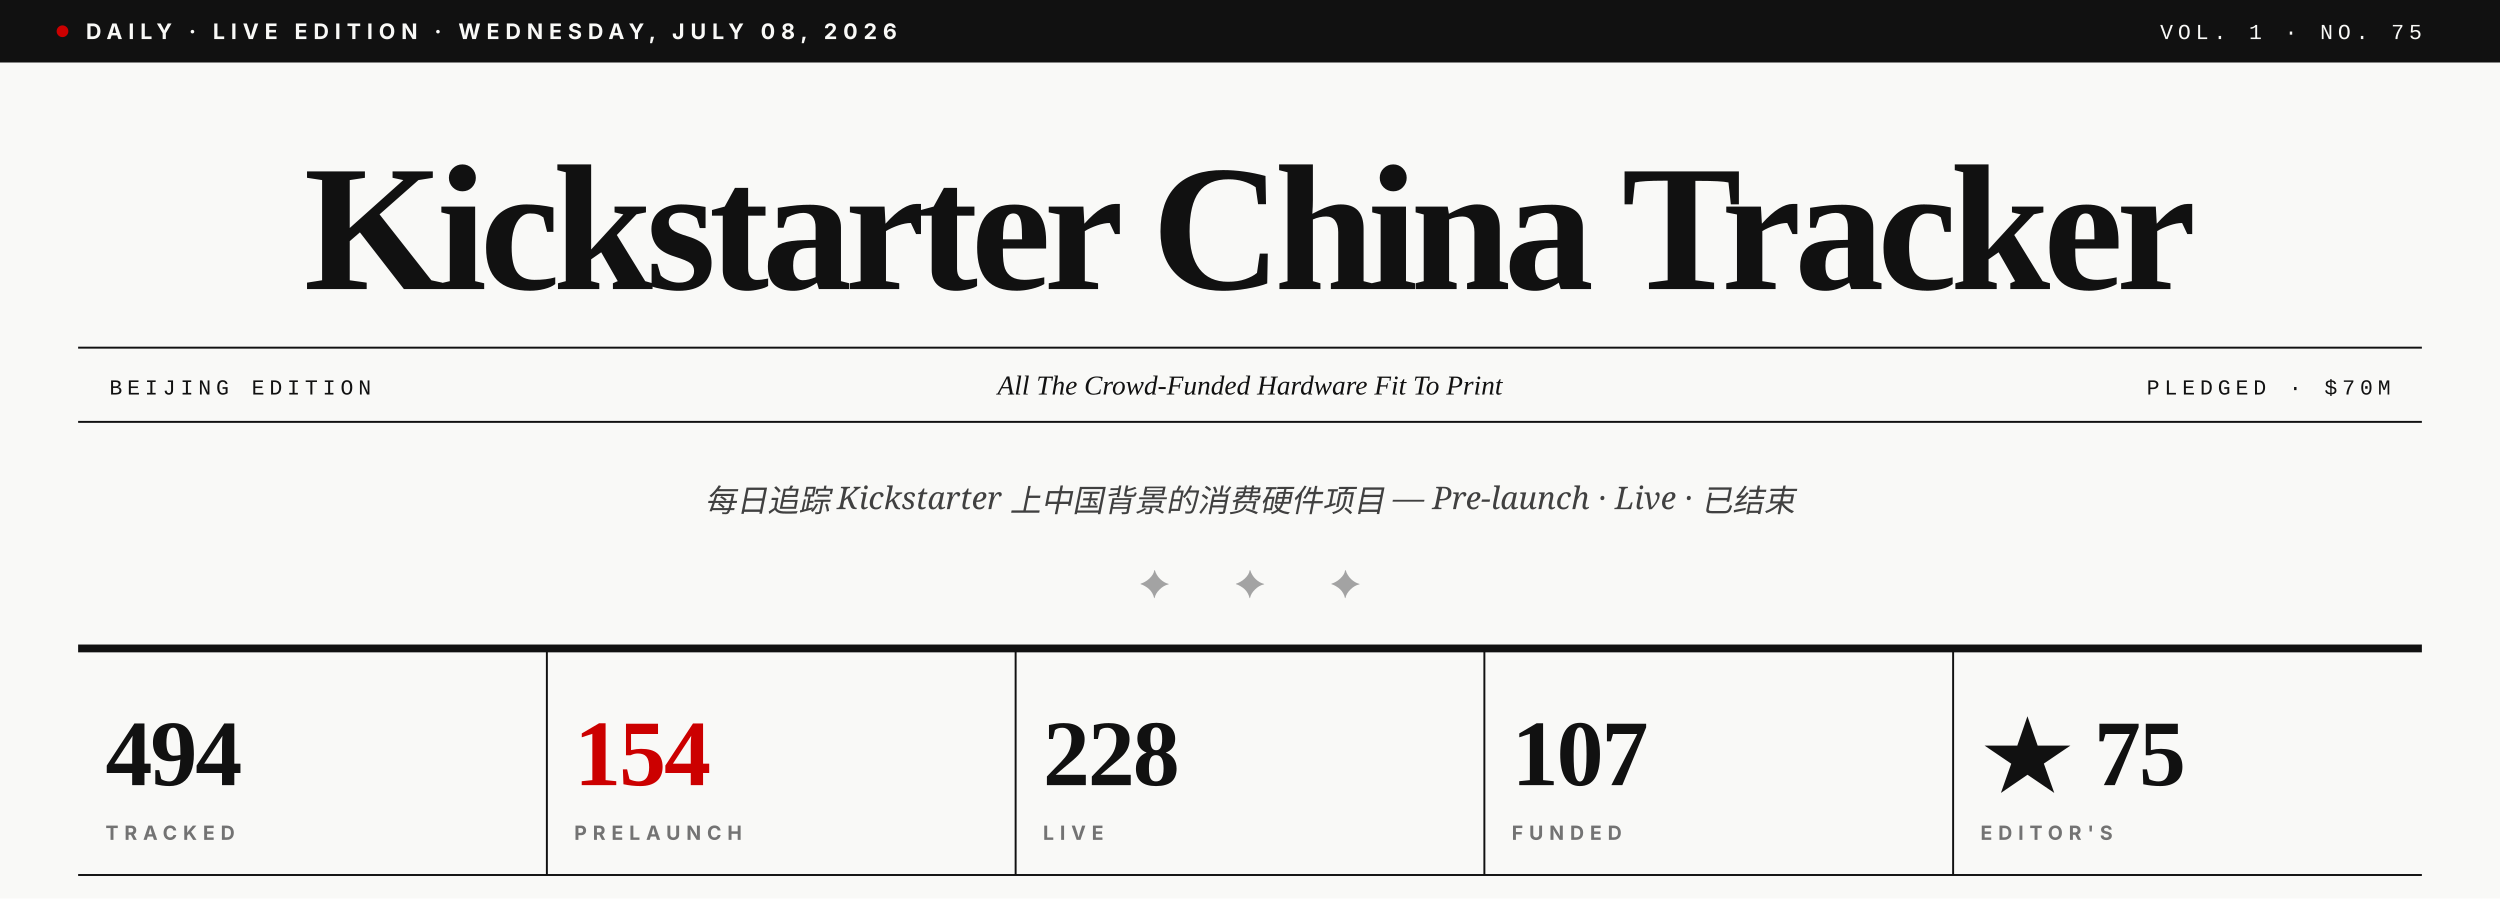
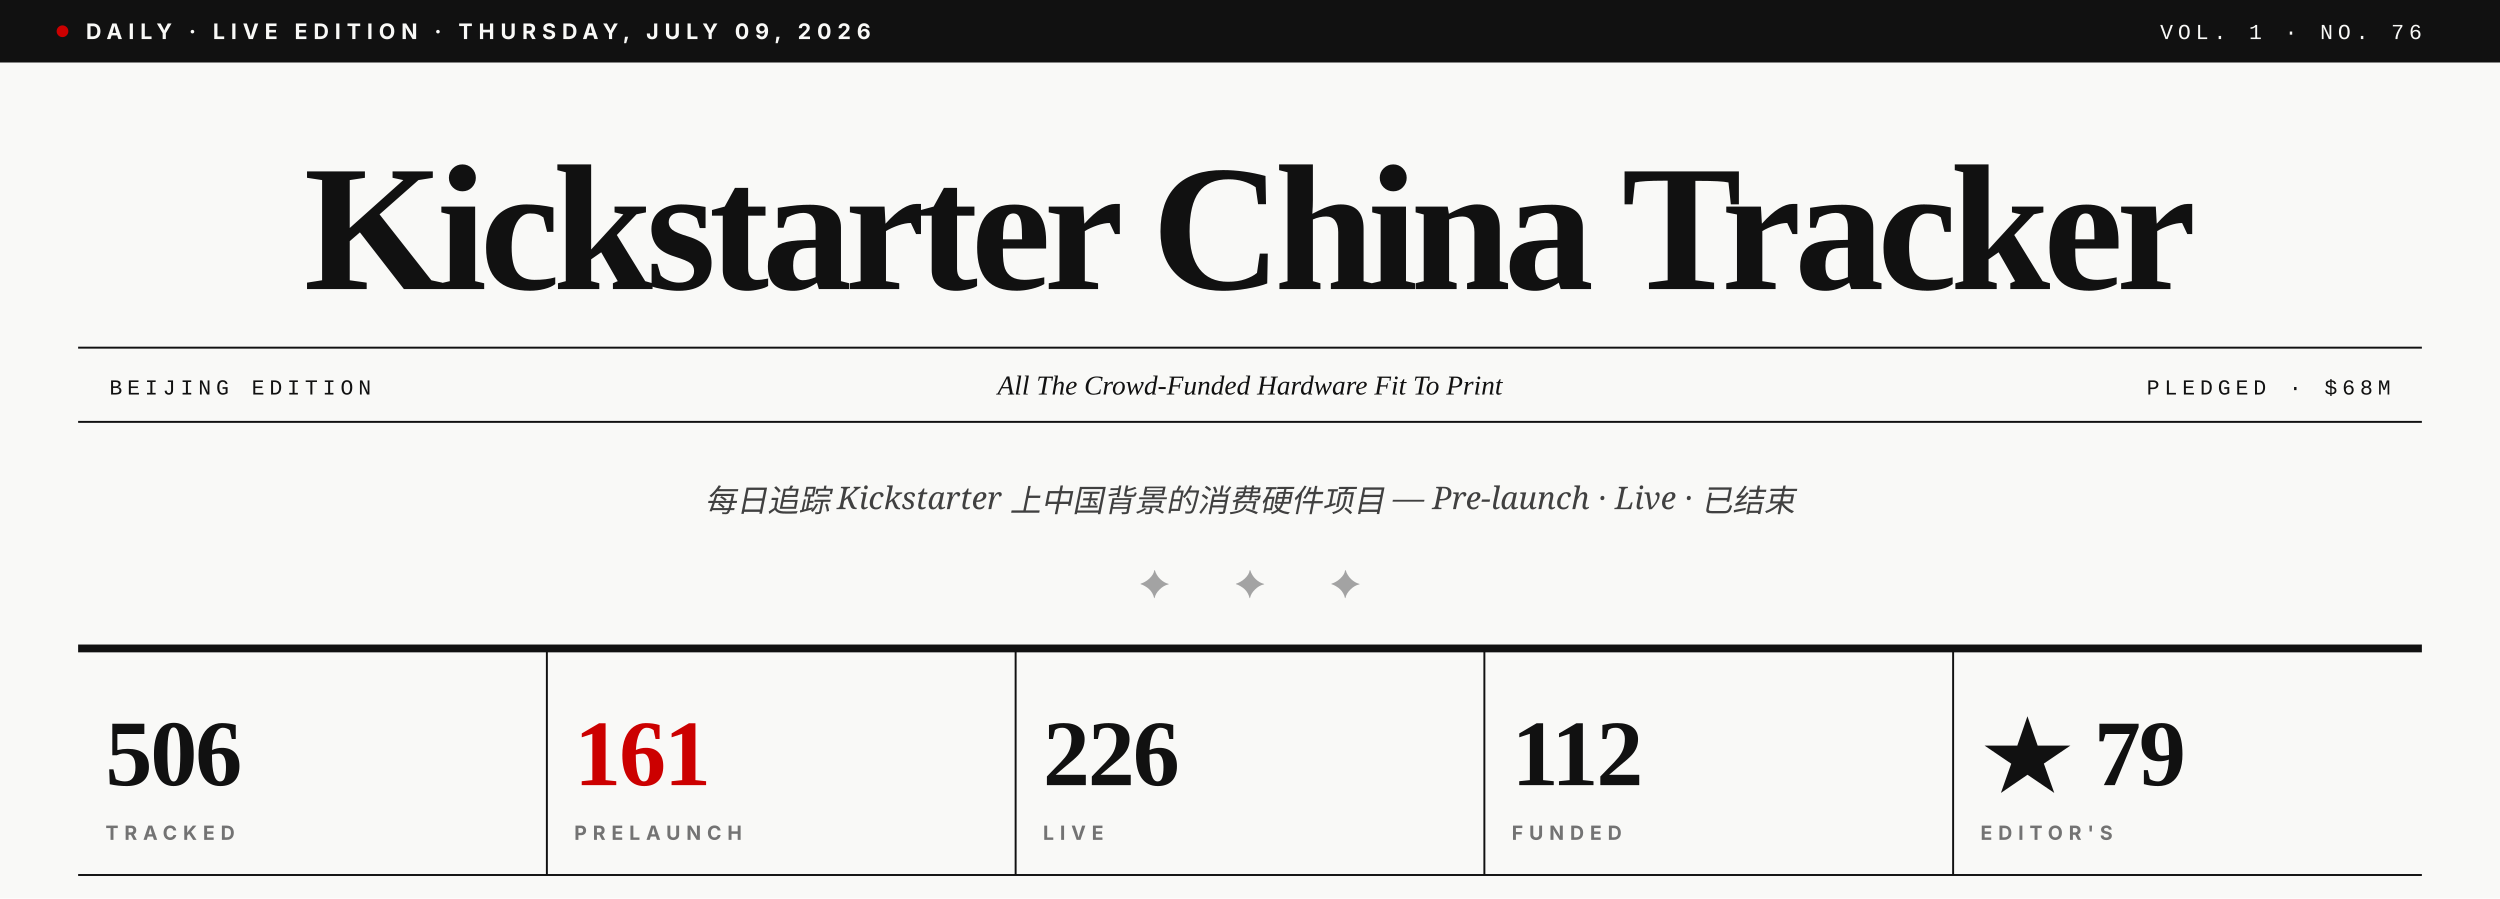
- <svg xmlns="http://www.w3.org/2000/svg" viewBox="0 0 1280 460" role="img" aria-label="Kickstarter China Tracker · Vol. 1 · No. 75">
+ <svg xmlns="http://www.w3.org/2000/svg" viewBox="0 0 1280 460" role="img" aria-label="Kickstarter China Tracker · Vol. 1 · No. 76">
  <rect width="1280" height="460" fill="#F9F9F7" />
  <rect x="0" y="0" width="1280" height="32" fill="#111111" />
  <circle cx="32" cy="16" r="3" fill="#CC0000" />
-   <text x="44" y="20" font-family="Inter, Helvetica, sans-serif" font-size="11" font-weight="700" fill="#F9F9F7" letter-spacing="3">DAILY · LIVE EDITION · WEDNESDAY, JULY 08, 2026</text>
-   <text x="1240" y="20" text-anchor="end" font-family="JetBrains Mono, Courier New, monospace" font-size="11" font-weight="500" fill="#F9F9F7" letter-spacing="2.5">VOL. 1 · NO. 75</text>
+   <text x="44" y="20" font-family="Inter, Helvetica, sans-serif" font-size="11" font-weight="700" fill="#F9F9F7" letter-spacing="3">DAILY · LIVE EDITION · THURSDAY, JULY 09, 2026</text>
+   <text x="1240" y="20" text-anchor="end" font-family="JetBrains Mono, Courier New, monospace" font-size="11" font-weight="500" fill="#F9F9F7" letter-spacing="2.5">VOL. 1 · NO. 76</text>
  <text x="640" y="148" text-anchor="middle" font-family="Playfair Display, Times New Roman, serif" font-size="92" font-weight="900" fill="#111111" letter-spacing="-3.5">Kickstarter China Tracker</text>
  <line x1="40" y1="178" x2="1240" y2="178" stroke="#111111" stroke-width="1" />
  <line x1="40" y1="216" x2="1240" y2="216" stroke="#111111" stroke-width="1" />
  <text x="56" y="202" font-family="JetBrains Mono, Courier New, monospace" font-size="11" font-weight="500" fill="#111111" letter-spacing="2.5">BEIJING EDITION</text>
  <text x="640" y="202" text-anchor="middle" font-family="Playfair Display, Times New Roman, serif" font-size="14" font-style="italic" fill="#111111">All The Crowd-Funded Hardware Fit To Print</text>
-   <text x="1224" y="202" text-anchor="end" font-family="JetBrains Mono, Courier New, monospace" font-size="11" font-weight="500" fill="#111111" letter-spacing="2.5">PLEDGED · $70M</text>
+   <text x="1224" y="202" text-anchor="end" font-family="JetBrains Mono, Courier New, monospace" font-size="11" font-weight="500" fill="#111111" letter-spacing="2.5">PLEDGED · $68M</text>
  <text x="640" y="262" text-anchor="middle" font-family="Lora, Georgia, serif" font-size="16" font-style="italic" fill="#404040">每日追踪 Kickstarter 上中国背景的消费硬件项目 — Pre-launch · Live · 已结束</text>
  <text x="640" y="306" text-anchor="middle" font-family="Playfair Display, Times New Roman, serif" font-size="20" fill="#A3A3A3" letter-spacing="14">✦  ✦  ✦</text>
  <line x1="40" y1="332" x2="1240" y2="332" stroke="#111111" stroke-width="4" />
-   <text x="54" y="402" font-family="Playfair Display, Times New Roman, serif" font-size="48" font-weight="900" fill="#111111" letter-spacing="-1">494</text>
+   <text x="54" y="402" font-family="Playfair Display, Times New Roman, serif" font-size="48" font-weight="900" fill="#111111" letter-spacing="-1">506</text>
  <text x="54" y="430" font-family="Inter, Helvetica, sans-serif" font-size="10" font-weight="700" fill="#737373" letter-spacing="3">TRACKED</text>
  <line x1="280" y1="332" x2="280" y2="448" stroke="#111111" stroke-width="1" />
-   <text x="294" y="402" font-family="Playfair Display, Times New Roman, serif" font-size="48" font-weight="900" fill="#CC0000" letter-spacing="-1">154</text>
+   <text x="294" y="402" font-family="Playfair Display, Times New Roman, serif" font-size="48" font-weight="900" fill="#CC0000" letter-spacing="-1">161</text>
  <text x="294" y="430" font-family="Inter, Helvetica, sans-serif" font-size="10" font-weight="700" fill="#737373" letter-spacing="3">PRELAUNCH</text>
  <line x1="520" y1="332" x2="520" y2="448" stroke="#111111" stroke-width="1" />
-   <text x="534" y="402" font-family="Playfair Display, Times New Roman, serif" font-size="48" font-weight="900" fill="#111111" letter-spacing="-1">228</text>
+   <text x="534" y="402" font-family="Playfair Display, Times New Roman, serif" font-size="48" font-weight="900" fill="#111111" letter-spacing="-1">226</text>
  <text x="534" y="430" font-family="Inter, Helvetica, sans-serif" font-size="10" font-weight="700" fill="#737373" letter-spacing="3">LIVE</text>
  <line x1="760" y1="332" x2="760" y2="448" stroke="#111111" stroke-width="1" />
-   <text x="774" y="402" font-family="Playfair Display, Times New Roman, serif" font-size="48" font-weight="900" fill="#111111" letter-spacing="-1">107</text>
+   <text x="774" y="402" font-family="Playfair Display, Times New Roman, serif" font-size="48" font-weight="900" fill="#111111" letter-spacing="-1">112</text>
  <text x="774" y="430" font-family="Inter, Helvetica, sans-serif" font-size="10" font-weight="700" fill="#737373" letter-spacing="3">FUNDED</text>
  <line x1="1000" y1="332" x2="1000" y2="448" stroke="#111111" stroke-width="1" />
-   <text x="1014" y="402" font-family="Playfair Display, Times New Roman, serif" font-size="48" font-weight="900" fill="#111111" letter-spacing="-1">★ 75</text>
+   <text x="1014" y="402" font-family="Playfair Display, Times New Roman, serif" font-size="48" font-weight="900" fill="#111111" letter-spacing="-1">★ 79</text>
  <text x="1014" y="430" font-family="Inter, Helvetica, sans-serif" font-size="10" font-weight="700" fill="#737373" letter-spacing="3">EDITOR'S</text>
  <line x1="40" y1="448" x2="1240" y2="448" stroke="#111111" stroke-width="1" />
</svg>
